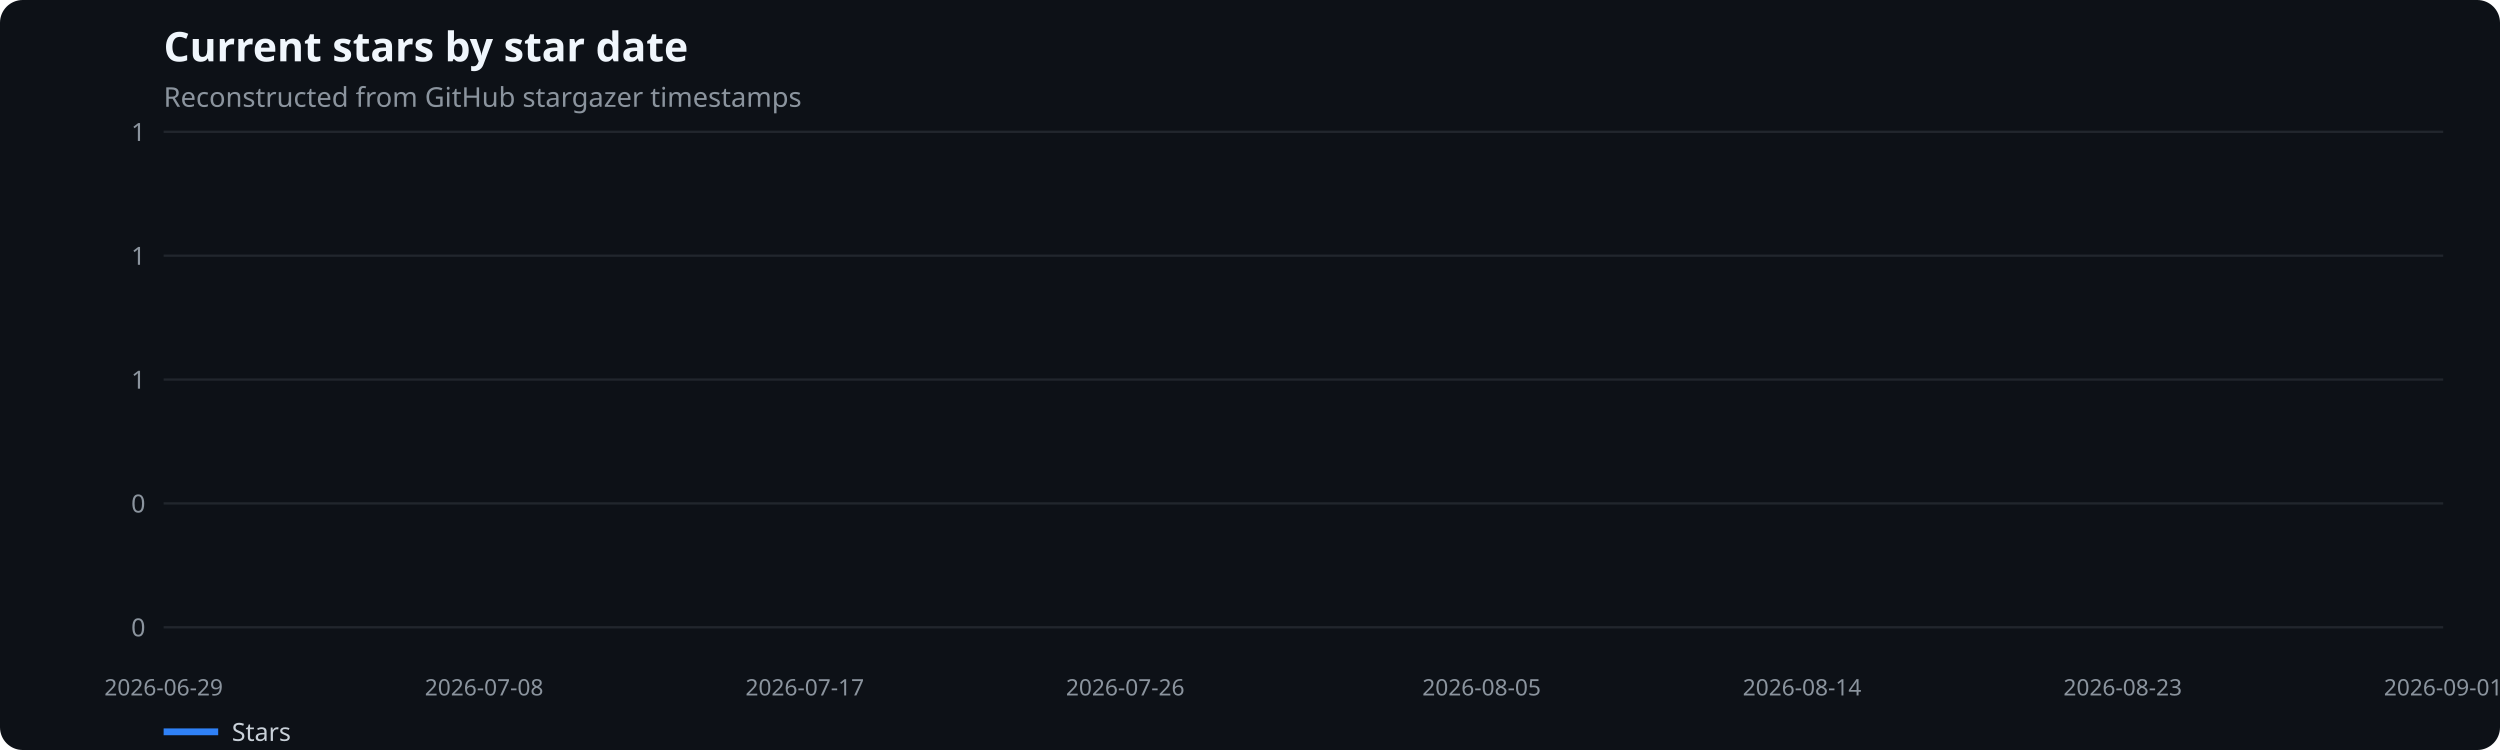
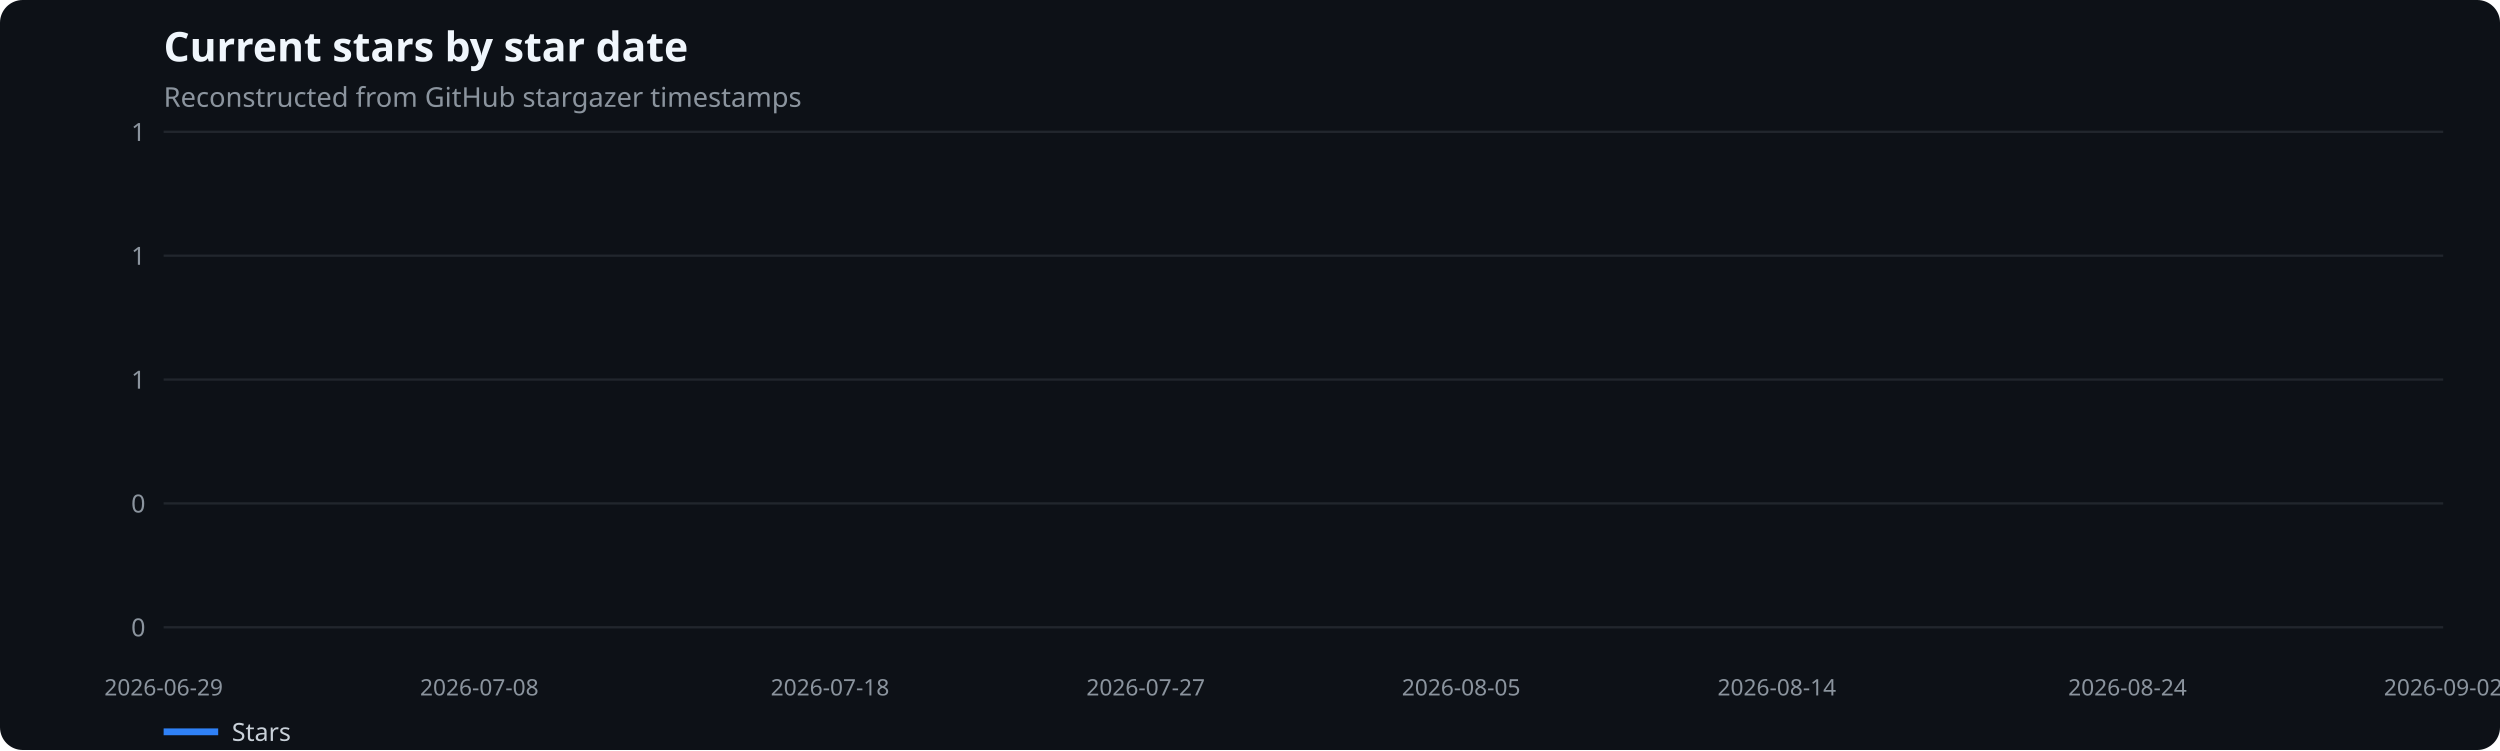
<svg xmlns="http://www.w3.org/2000/svg" width="1100" height="330" viewBox="0 0 1100 330" role="img" aria-label="Current stars by star date">
  <rect width="100%" height="100%" fill="#0d1117" rx="10" />
  <text x="72" y="27" fill="#f0f6fc" font-family="system-ui,sans-serif" font-size="18" font-weight="600">Current stars by star date</text>
  <text x="72" y="47" fill="#8b949e" font-family="system-ui,sans-serif" font-size="12">Reconstructed from GitHub stargazer timestamps</text>
  <line x1="72" x2="1075" y1="276.0" y2="276.0" stroke="#21262d" />
  <text x="64" y="280.0" text-anchor="end" fill="#8b949e" font-family="system-ui,sans-serif" font-size="11">0</text>
  <line x1="72" x2="1075" y1="221.5" y2="221.5" stroke="#21262d" />
  <text x="64" y="225.5" text-anchor="end" fill="#8b949e" font-family="system-ui,sans-serif" font-size="11">0</text>
  <line x1="72" x2="1075" y1="167.0" y2="167.0" stroke="#21262d" />
  <text x="64" y="171.0" text-anchor="end" fill="#8b949e" font-family="system-ui,sans-serif" font-size="11">1</text>
  <line x1="72" x2="1075" y1="112.5" y2="112.5" stroke="#21262d" />
  <text x="64" y="116.5" text-anchor="end" fill="#8b949e" font-family="system-ui,sans-serif" font-size="11">1</text>
  <line x1="72" x2="1075" y1="58.0" y2="58.0" stroke="#21262d" />
  <text x="64" y="62.0" text-anchor="end" fill="#8b949e" font-family="system-ui,sans-serif" font-size="11">1</text>
  <text x="72.0" y="306" text-anchor="middle" fill="#8b949e" font-family="system-ui,sans-serif" font-size="10">2026-06-29</text>
-   <text x="213.0" y="306" text-anchor="middle" fill="#8b949e" font-family="system-ui,sans-serif" font-size="10">2026-07-08</text>
-   <text x="354.1" y="306" text-anchor="middle" fill="#8b949e" font-family="system-ui,sans-serif" font-size="10">2026-07-17</text>
-   <text x="495.1" y="306" text-anchor="middle" fill="#8b949e" font-family="system-ui,sans-serif" font-size="10">2026-07-26</text>
-   <text x="651.9" y="306" text-anchor="middle" fill="#8b949e" font-family="system-ui,sans-serif" font-size="10">2026-08-05</text>
-   <text x="792.9" y="306" text-anchor="middle" fill="#8b949e" font-family="system-ui,sans-serif" font-size="10">2026-08-14</text>
-   <text x="934.0" y="306" text-anchor="middle" fill="#8b949e" font-family="system-ui,sans-serif" font-size="10">2026-08-23</text>
-   <text x="1075.0" y="306" text-anchor="middle" fill="#8b949e" font-family="system-ui,sans-serif" font-size="10">2026-09-01</text>
+   <text x="210.9" y="306" text-anchor="middle" fill="#8b949e" font-family="system-ui,sans-serif" font-size="10">2026-07-08</text>
+   <text x="365.2" y="306" text-anchor="middle" fill="#8b949e" font-family="system-ui,sans-serif" font-size="10">2026-07-18</text>
+   <text x="504.1" y="306" text-anchor="middle" fill="#8b949e" font-family="system-ui,sans-serif" font-size="10">2026-07-27</text>
+   <text x="642.9" y="306" text-anchor="middle" fill="#8b949e" font-family="system-ui,sans-serif" font-size="10">2026-08-05</text>
+   <text x="781.8" y="306" text-anchor="middle" fill="#8b949e" font-family="system-ui,sans-serif" font-size="10">2026-08-14</text>
+   <text x="936.1" y="306" text-anchor="middle" fill="#8b949e" font-family="system-ui,sans-serif" font-size="10">2026-08-24</text>
+   <text x="1075.0" y="306" text-anchor="middle" fill="#8b949e" font-family="system-ui,sans-serif" font-size="10">2026-09-02</text>
  <line x1="72" x2="96" y1="322" y2="322" stroke="#2f81f7" stroke-width="3" />
  <text x="102" y="326" fill="#c9d1d9" font-family="system-ui,sans-serif" font-size="11">Stars</text>
</svg>
